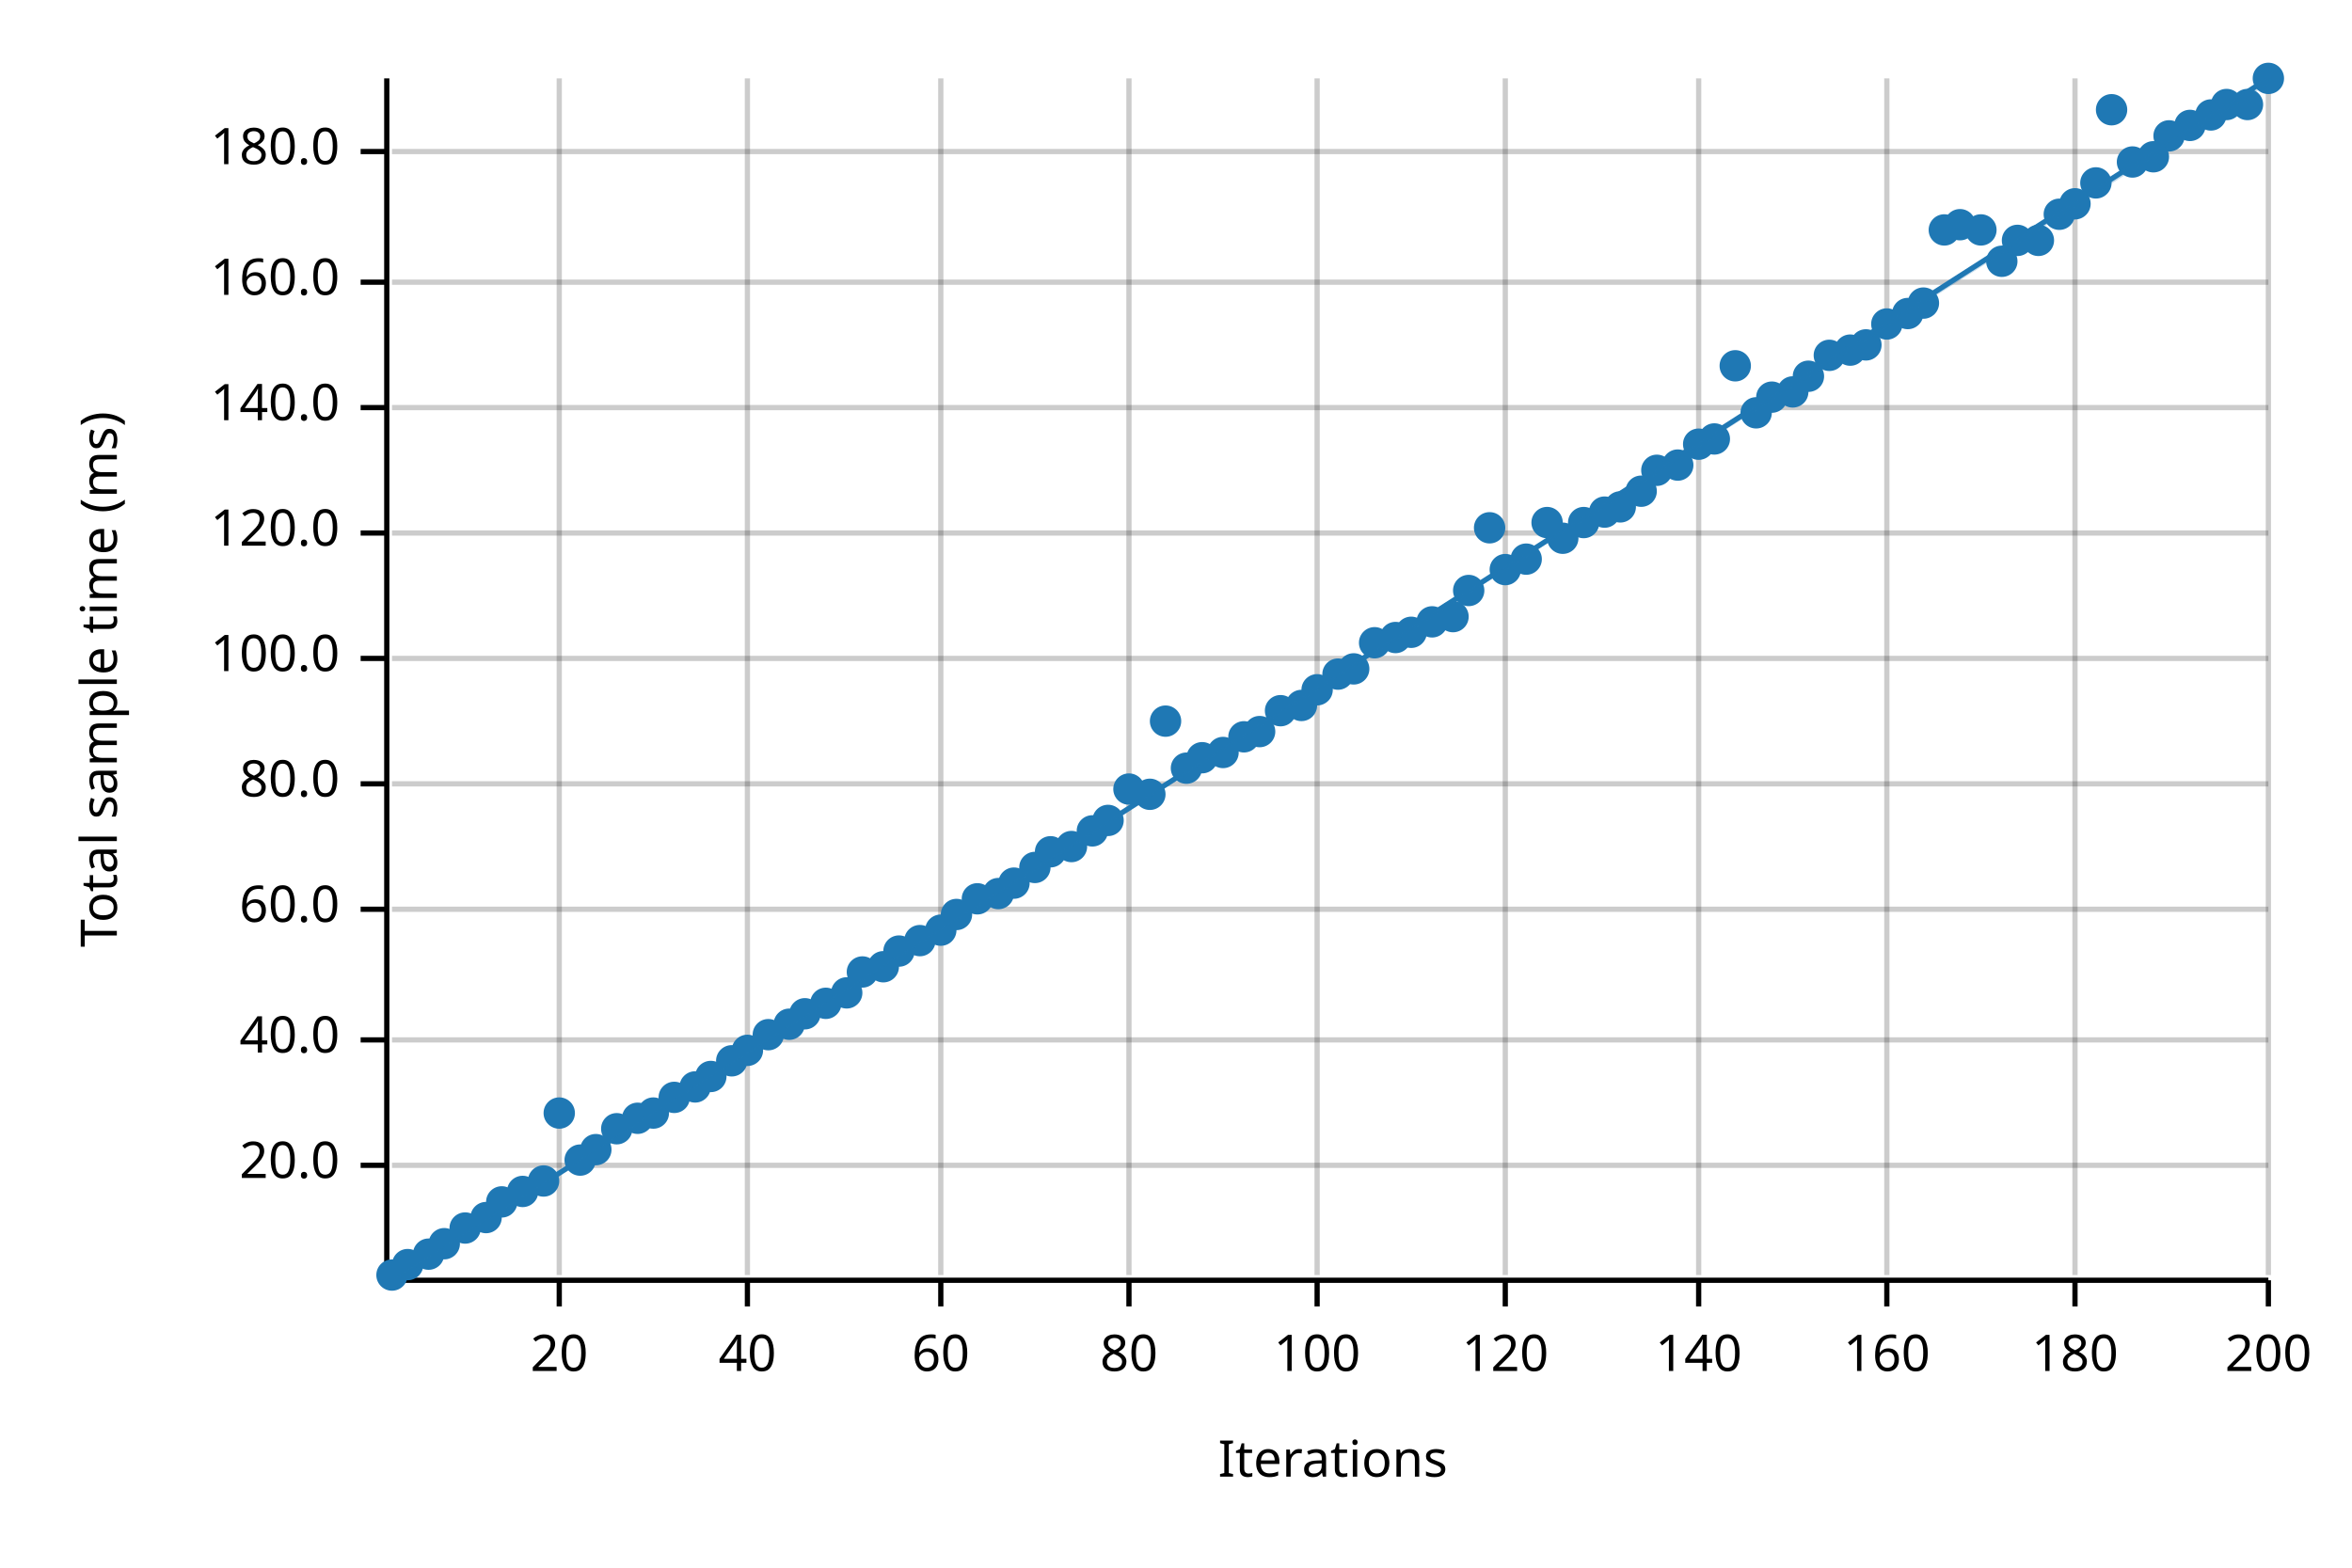
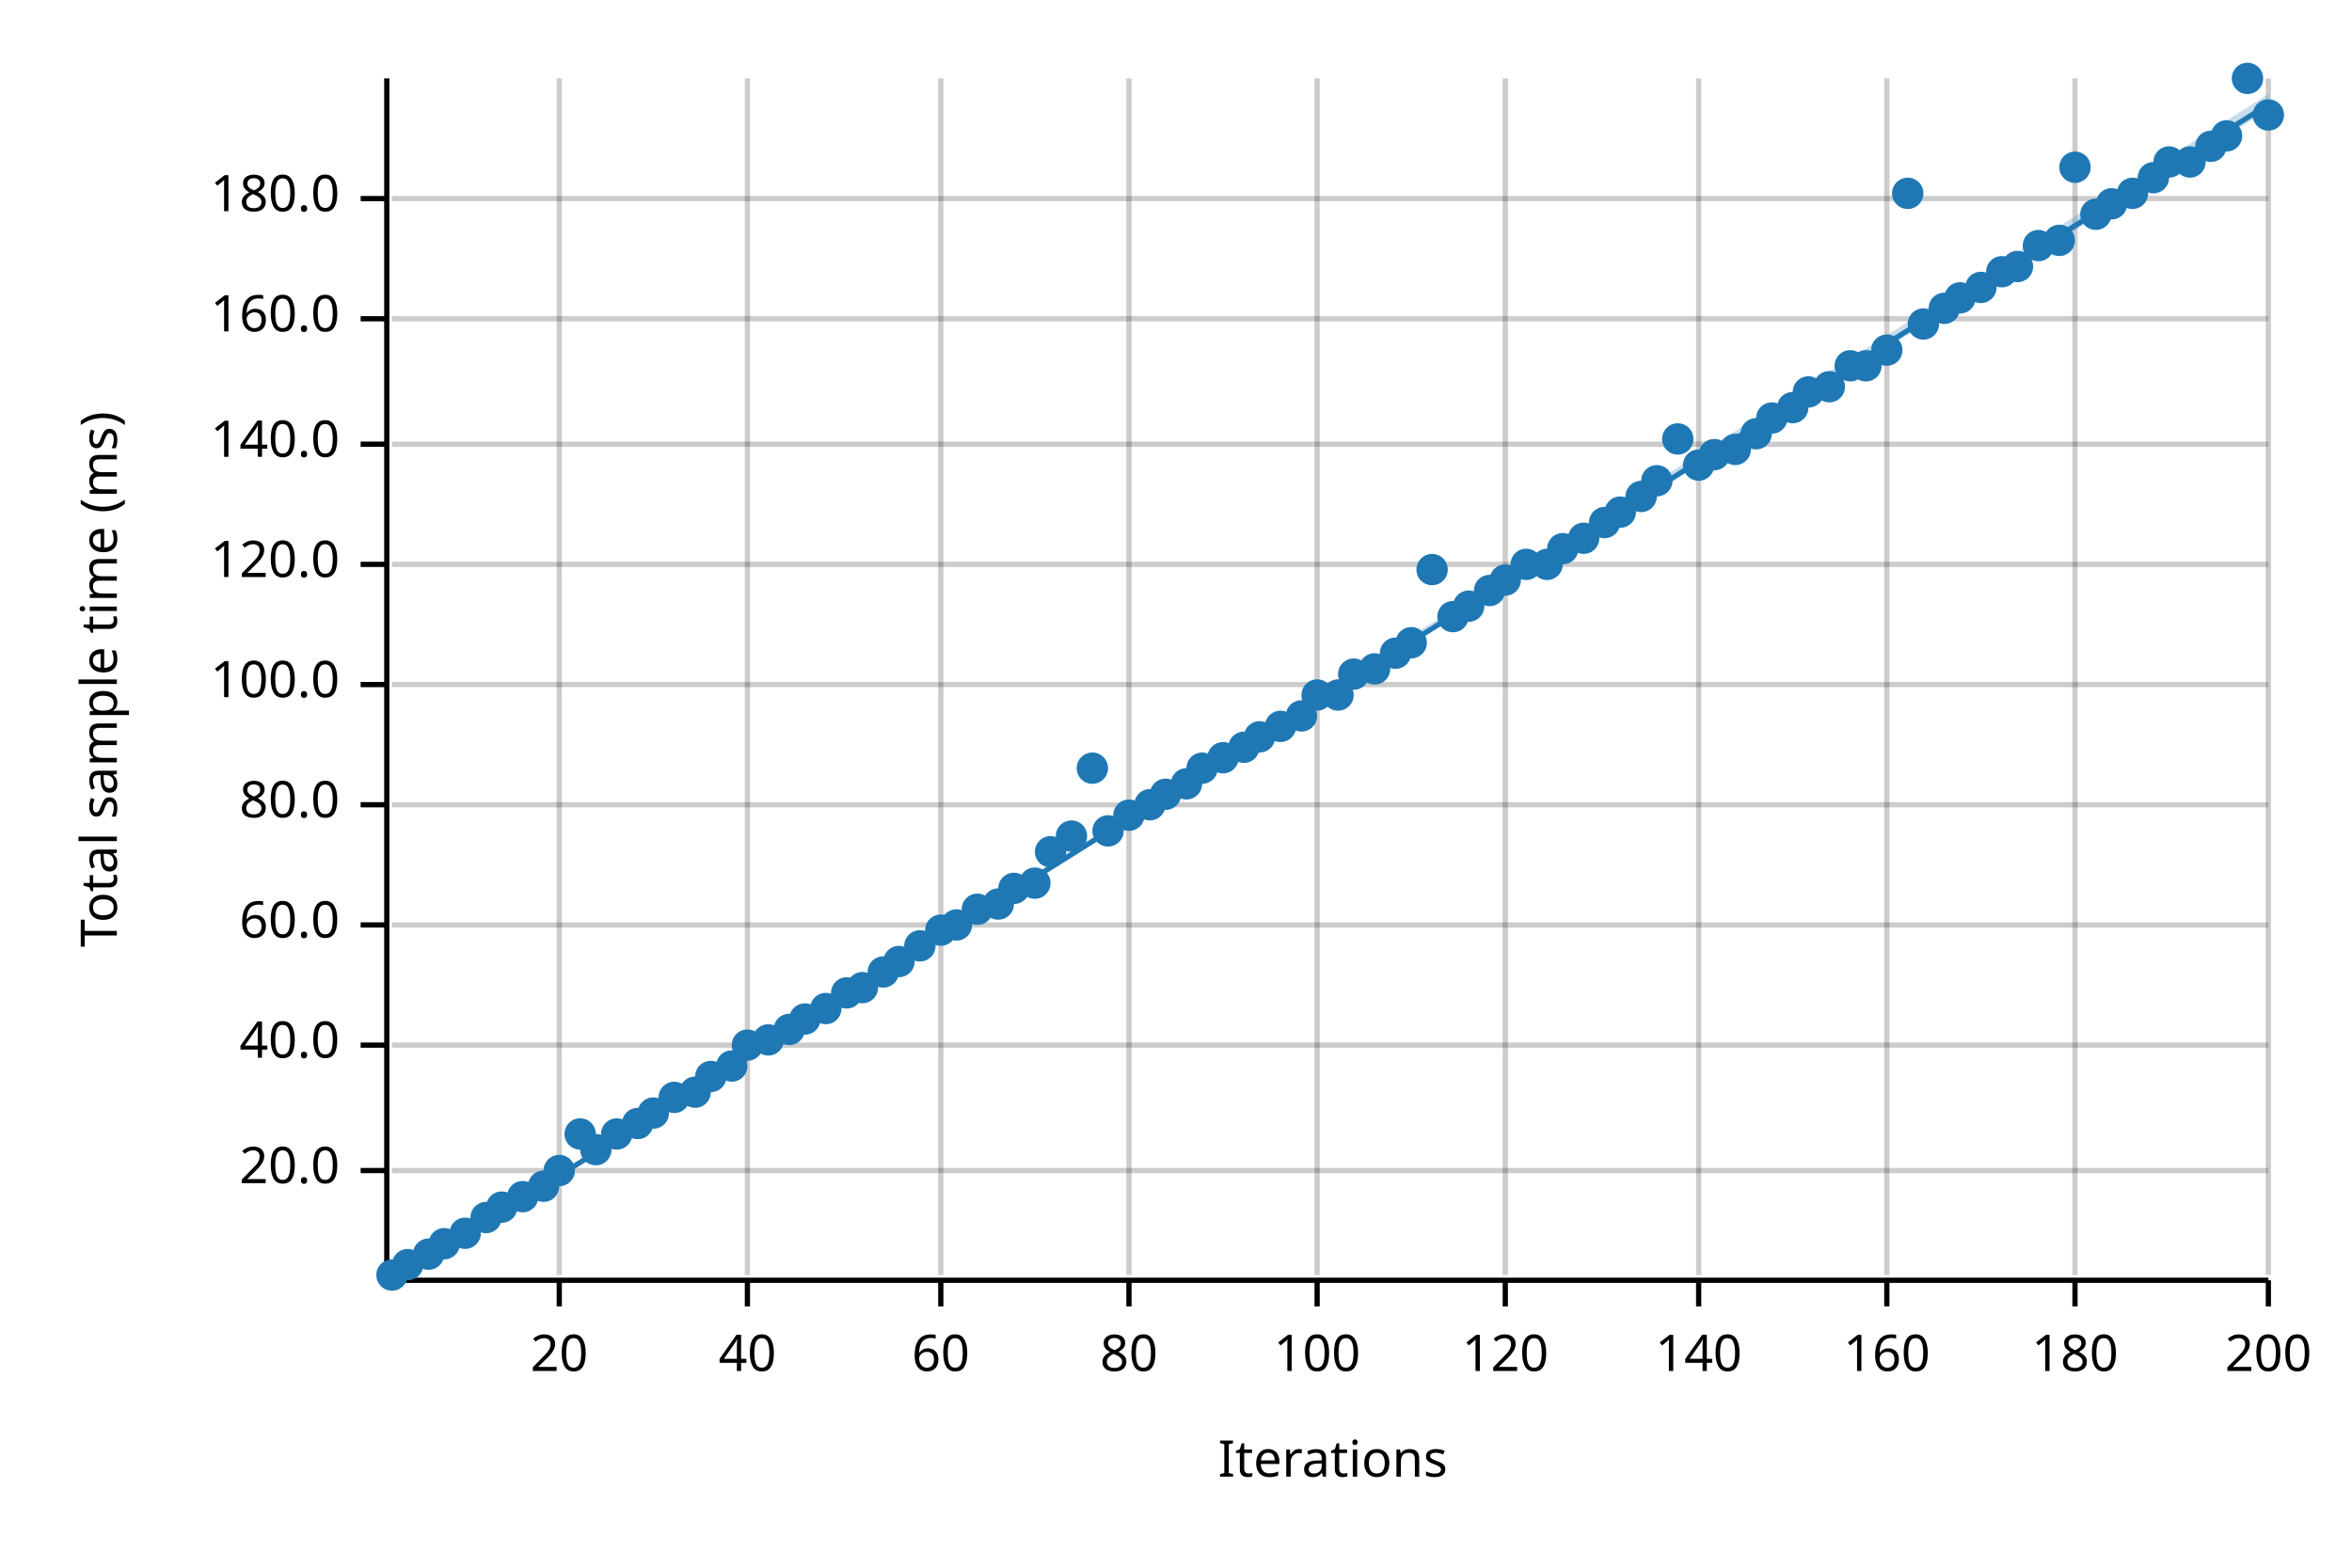
<svg xmlns="http://www.w3.org/2000/svg" width="450" height="300" viewBox="0 0 450 300">
  <text x="15" y="130" dy="0.76em" text-anchor="middle" font-family="sans-serif" font-size="9.677" opacity="1" fill="#000000" transform="rotate(270, 15, 130)">
Total sample time (ms)
</text>
  <text x="255" y="285" dy="-0.5ex" text-anchor="middle" font-family="sans-serif" font-size="9.677" opacity="1" fill="#000000">
Iterations
</text>
  <line opacity="0.2" stroke="#000000" stroke-width="1" x1="107" y1="244" x2="107" y2="15" />
  <line opacity="0.2" stroke="#000000" stroke-width="1" x1="143" y1="244" x2="143" y2="15" />
  <line opacity="0.2" stroke="#000000" stroke-width="1" x1="180" y1="244" x2="180" y2="15" />
  <line opacity="0.2" stroke="#000000" stroke-width="1" x1="216" y1="244" x2="216" y2="15" />
  <line opacity="0.2" stroke="#000000" stroke-width="1" x1="252" y1="244" x2="252" y2="15" />
  <line opacity="0.2" stroke="#000000" stroke-width="1" x1="288" y1="244" x2="288" y2="15" />
  <line opacity="0.2" stroke="#000000" stroke-width="1" x1="325" y1="244" x2="325" y2="15" />
  <line opacity="0.2" stroke="#000000" stroke-width="1" x1="361" y1="244" x2="361" y2="15" />
  <line opacity="0.2" stroke="#000000" stroke-width="1" x1="397" y1="244" x2="397" y2="15" />
  <line opacity="0.2" stroke="#000000" stroke-width="1" x1="434" y1="244" x2="434" y2="15" />
-   <line opacity="0.2" stroke="#000000" stroke-width="1" x1="75" y1="223" x2="434" y2="223" />
-   <line opacity="0.2" stroke="#000000" stroke-width="1" x1="75" y1="199" x2="434" y2="199" />
-   <line opacity="0.2" stroke="#000000" stroke-width="1" x1="75" y1="174" x2="434" y2="174" />
-   <line opacity="0.2" stroke="#000000" stroke-width="1" x1="75" y1="150" x2="434" y2="150" />
-   <line opacity="0.2" stroke="#000000" stroke-width="1" x1="75" y1="126" x2="434" y2="126" />
-   <line opacity="0.2" stroke="#000000" stroke-width="1" x1="75" y1="102" x2="434" y2="102" />
-   <line opacity="0.2" stroke="#000000" stroke-width="1" x1="75" y1="78" x2="434" y2="78" />
-   <line opacity="0.2" stroke="#000000" stroke-width="1" x1="75" y1="54" x2="434" y2="54" />
-   <line opacity="0.2" stroke="#000000" stroke-width="1" x1="75" y1="29" x2="434" y2="29" />
+   <line opacity="0.2" stroke="#000000" stroke-width="1" x1="75" y1="224" x2="434" y2="224" />
+   <line opacity="0.2" stroke="#000000" stroke-width="1" x1="75" y1="200" x2="434" y2="200" />
+   <line opacity="0.2" stroke="#000000" stroke-width="1" x1="75" y1="177" x2="434" y2="177" />
+   <line opacity="0.2" stroke="#000000" stroke-width="1" x1="75" y1="154" x2="434" y2="154" />
+   <line opacity="0.2" stroke="#000000" stroke-width="1" x1="75" y1="131" x2="434" y2="131" />
+   <line opacity="0.2" stroke="#000000" stroke-width="1" x1="75" y1="108" x2="434" y2="108" />
+   <line opacity="0.2" stroke="#000000" stroke-width="1" x1="75" y1="85" x2="434" y2="85" />
+   <line opacity="0.2" stroke="#000000" stroke-width="1" x1="75" y1="61" x2="434" y2="61" />
+   <line opacity="0.2" stroke="#000000" stroke-width="1" x1="75" y1="38" x2="434" y2="38" />
  <polyline fill="none" opacity="1" stroke="#000000" stroke-width="1" points="74,15 74,244 " />
-   <text x="65" y="223" dy="0.5ex" text-anchor="end" font-family="sans-serif" font-size="9.677" opacity="1" fill="#000000">
+   <text x="65" y="224" dy="0.5ex" text-anchor="end" font-family="sans-serif" font-size="9.677" opacity="1" fill="#000000">
20.0
</text>
-   <polyline fill="none" opacity="1" stroke="#000000" stroke-width="1" points="69,223 74,223 " />
-   <text x="65" y="199" dy="0.5ex" text-anchor="end" font-family="sans-serif" font-size="9.677" opacity="1" fill="#000000">
+   <polyline fill="none" opacity="1" stroke="#000000" stroke-width="1" points="69,224 74,224 " />
+   <text x="65" y="200" dy="0.5ex" text-anchor="end" font-family="sans-serif" font-size="9.677" opacity="1" fill="#000000">
40.0
</text>
-   <polyline fill="none" opacity="1" stroke="#000000" stroke-width="1" points="69,199 74,199 " />
-   <text x="65" y="174" dy="0.5ex" text-anchor="end" font-family="sans-serif" font-size="9.677" opacity="1" fill="#000000">
+   <polyline fill="none" opacity="1" stroke="#000000" stroke-width="1" points="69,200 74,200 " />
+   <text x="65" y="177" dy="0.5ex" text-anchor="end" font-family="sans-serif" font-size="9.677" opacity="1" fill="#000000">
60.0
</text>
-   <polyline fill="none" opacity="1" stroke="#000000" stroke-width="1" points="69,174 74,174 " />
-   <text x="65" y="150" dy="0.5ex" text-anchor="end" font-family="sans-serif" font-size="9.677" opacity="1" fill="#000000">
+   <polyline fill="none" opacity="1" stroke="#000000" stroke-width="1" points="69,177 74,177 " />
+   <text x="65" y="154" dy="0.5ex" text-anchor="end" font-family="sans-serif" font-size="9.677" opacity="1" fill="#000000">
80.0
</text>
-   <polyline fill="none" opacity="1" stroke="#000000" stroke-width="1" points="69,150 74,150 " />
-   <text x="65" y="126" dy="0.5ex" text-anchor="end" font-family="sans-serif" font-size="9.677" opacity="1" fill="#000000">
+   <polyline fill="none" opacity="1" stroke="#000000" stroke-width="1" points="69,154 74,154 " />
+   <text x="65" y="131" dy="0.5ex" text-anchor="end" font-family="sans-serif" font-size="9.677" opacity="1" fill="#000000">
100.0
</text>
-   <polyline fill="none" opacity="1" stroke="#000000" stroke-width="1" points="69,126 74,126 " />
-   <text x="65" y="102" dy="0.5ex" text-anchor="end" font-family="sans-serif" font-size="9.677" opacity="1" fill="#000000">
+   <polyline fill="none" opacity="1" stroke="#000000" stroke-width="1" points="69,131 74,131 " />
+   <text x="65" y="108" dy="0.5ex" text-anchor="end" font-family="sans-serif" font-size="9.677" opacity="1" fill="#000000">
120.0
</text>
-   <polyline fill="none" opacity="1" stroke="#000000" stroke-width="1" points="69,102 74,102 " />
-   <text x="65" y="78" dy="0.5ex" text-anchor="end" font-family="sans-serif" font-size="9.677" opacity="1" fill="#000000">
+   <polyline fill="none" opacity="1" stroke="#000000" stroke-width="1" points="69,108 74,108 " />
+   <text x="65" y="85" dy="0.5ex" text-anchor="end" font-family="sans-serif" font-size="9.677" opacity="1" fill="#000000">
140.0
</text>
-   <polyline fill="none" opacity="1" stroke="#000000" stroke-width="1" points="69,78 74,78 " />
-   <text x="65" y="54" dy="0.5ex" text-anchor="end" font-family="sans-serif" font-size="9.677" opacity="1" fill="#000000">
+   <polyline fill="none" opacity="1" stroke="#000000" stroke-width="1" points="69,85 74,85 " />
+   <text x="65" y="61" dy="0.5ex" text-anchor="end" font-family="sans-serif" font-size="9.677" opacity="1" fill="#000000">
160.0
</text>
-   <polyline fill="none" opacity="1" stroke="#000000" stroke-width="1" points="69,54 74,54 " />
-   <text x="65" y="29" dy="0.5ex" text-anchor="end" font-family="sans-serif" font-size="9.677" opacity="1" fill="#000000">
+   <polyline fill="none" opacity="1" stroke="#000000" stroke-width="1" points="69,61 74,61 " />
+   <text x="65" y="38" dy="0.5ex" text-anchor="end" font-family="sans-serif" font-size="9.677" opacity="1" fill="#000000">
180.0
</text>
-   <polyline fill="none" opacity="1" stroke="#000000" stroke-width="1" points="69,29 74,29 " />
+   <polyline fill="none" opacity="1" stroke="#000000" stroke-width="1" points="69,38 74,38 " />
  <polyline fill="none" opacity="1" stroke="#000000" stroke-width="1" points="75,245 434,245 " />
  <text x="107" y="255" dy="0.76em" text-anchor="middle" font-family="sans-serif" font-size="9.677" opacity="1" fill="#000000">
20
</text>
  <polyline fill="none" opacity="1" stroke="#000000" stroke-width="1" points="107,245 107,250 " />
  <text x="143" y="255" dy="0.76em" text-anchor="middle" font-family="sans-serif" font-size="9.677" opacity="1" fill="#000000">
40
</text>
  <polyline fill="none" opacity="1" stroke="#000000" stroke-width="1" points="143,245 143,250 " />
  <text x="180" y="255" dy="0.76em" text-anchor="middle" font-family="sans-serif" font-size="9.677" opacity="1" fill="#000000">
60
</text>
  <polyline fill="none" opacity="1" stroke="#000000" stroke-width="1" points="180,245 180,250 " />
  <text x="216" y="255" dy="0.76em" text-anchor="middle" font-family="sans-serif" font-size="9.677" opacity="1" fill="#000000">
80
</text>
  <polyline fill="none" opacity="1" stroke="#000000" stroke-width="1" points="216,245 216,250 " />
  <text x="252" y="255" dy="0.76em" text-anchor="middle" font-family="sans-serif" font-size="9.677" opacity="1" fill="#000000">
100
</text>
  <polyline fill="none" opacity="1" stroke="#000000" stroke-width="1" points="252,245 252,250 " />
  <text x="288" y="255" dy="0.76em" text-anchor="middle" font-family="sans-serif" font-size="9.677" opacity="1" fill="#000000">
120
</text>
  <polyline fill="none" opacity="1" stroke="#000000" stroke-width="1" points="288,245 288,250 " />
  <text x="325" y="255" dy="0.76em" text-anchor="middle" font-family="sans-serif" font-size="9.677" opacity="1" fill="#000000">
140
</text>
  <polyline fill="none" opacity="1" stroke="#000000" stroke-width="1" points="325,245 325,250 " />
  <text x="361" y="255" dy="0.76em" text-anchor="middle" font-family="sans-serif" font-size="9.677" opacity="1" fill="#000000">
160
</text>
  <polyline fill="none" opacity="1" stroke="#000000" stroke-width="1" points="361,245 361,250 " />
  <text x="397" y="255" dy="0.76em" text-anchor="middle" font-family="sans-serif" font-size="9.677" opacity="1" fill="#000000">
180
</text>
  <polyline fill="none" opacity="1" stroke="#000000" stroke-width="1" points="397,245 397,250 " />
  <text x="434" y="255" dy="0.76em" text-anchor="middle" font-family="sans-serif" font-size="9.677" opacity="1" fill="#000000">
200
</text>
  <polyline fill="none" opacity="1" stroke="#000000" stroke-width="1" points="434,245 434,250 " />
  <circle cx="75" cy="244" r="3" opacity="1" fill="#1F78B4" stroke="none" stroke-width="1" />
  <circle cx="78" cy="242" r="3" opacity="1" fill="#1F78B4" stroke="none" stroke-width="1" />
  <circle cx="82" cy="240" r="3" opacity="1" fill="#1F78B4" stroke="none" stroke-width="1" />
  <circle cx="85" cy="238" r="3" opacity="1" fill="#1F78B4" stroke="none" stroke-width="1" />
-   <circle cx="89" cy="235" r="3" opacity="1" fill="#1F78B4" stroke="none" stroke-width="1" />
+   <circle cx="89" cy="236" r="3" opacity="1" fill="#1F78B4" stroke="none" stroke-width="1" />
  <circle cx="93" cy="233" r="3" opacity="1" fill="#1F78B4" stroke="none" stroke-width="1" />
-   <circle cx="96" cy="230" r="3" opacity="1" fill="#1F78B4" stroke="none" stroke-width="1" />
-   <circle cx="100" cy="228" r="3" opacity="1" fill="#1F78B4" stroke="none" stroke-width="1" />
-   <circle cx="104" cy="226" r="3" opacity="1" fill="#1F78B4" stroke="none" stroke-width="1" />
-   <circle cx="107" cy="213" r="3" opacity="1" fill="#1F78B4" stroke="none" stroke-width="1" />
-   <circle cx="111" cy="222" r="3" opacity="1" fill="#1F78B4" stroke="none" stroke-width="1" />
+   <circle cx="96" cy="231" r="3" opacity="1" fill="#1F78B4" stroke="none" stroke-width="1" />
+   <circle cx="100" cy="229" r="3" opacity="1" fill="#1F78B4" stroke="none" stroke-width="1" />
+   <circle cx="104" cy="227" r="3" opacity="1" fill="#1F78B4" stroke="none" stroke-width="1" />
+   <circle cx="107" cy="224" r="3" opacity="1" fill="#1F78B4" stroke="none" stroke-width="1" />
+   <circle cx="111" cy="217" r="3" opacity="1" fill="#1F78B4" stroke="none" stroke-width="1" />
  <circle cx="114" cy="220" r="3" opacity="1" fill="#1F78B4" stroke="none" stroke-width="1" />
-   <circle cx="118" cy="216" r="3" opacity="1" fill="#1F78B4" stroke="none" stroke-width="1" />
-   <circle cx="122" cy="214" r="3" opacity="1" fill="#1F78B4" stroke="none" stroke-width="1" />
+   <circle cx="118" cy="217" r="3" opacity="1" fill="#1F78B4" stroke="none" stroke-width="1" />
+   <circle cx="122" cy="215" r="3" opacity="1" fill="#1F78B4" stroke="none" stroke-width="1" />
  <circle cx="125" cy="213" r="3" opacity="1" fill="#1F78B4" stroke="none" stroke-width="1" />
  <circle cx="129" cy="210" r="3" opacity="1" fill="#1F78B4" stroke="none" stroke-width="1" />
-   <circle cx="133" cy="208" r="3" opacity="1" fill="#1F78B4" stroke="none" stroke-width="1" />
+   <circle cx="133" cy="209" r="3" opacity="1" fill="#1F78B4" stroke="none" stroke-width="1" />
  <circle cx="136" cy="206" r="3" opacity="1" fill="#1F78B4" stroke="none" stroke-width="1" />
-   <circle cx="140" cy="203" r="3" opacity="1" fill="#1F78B4" stroke="none" stroke-width="1" />
-   <circle cx="143" cy="201" r="3" opacity="1" fill="#1F78B4" stroke="none" stroke-width="1" />
-   <circle cx="147" cy="198" r="3" opacity="1" fill="#1F78B4" stroke="none" stroke-width="1" />
-   <circle cx="151" cy="196" r="3" opacity="1" fill="#1F78B4" stroke="none" stroke-width="1" />
-   <circle cx="154" cy="194" r="3" opacity="1" fill="#1F78B4" stroke="none" stroke-width="1" />
-   <circle cx="158" cy="192" r="3" opacity="1" fill="#1F78B4" stroke="none" stroke-width="1" />
+   <circle cx="140" cy="204" r="3" opacity="1" fill="#1F78B4" stroke="none" stroke-width="1" />
+   <circle cx="143" cy="200" r="3" opacity="1" fill="#1F78B4" stroke="none" stroke-width="1" />
+   <circle cx="147" cy="199" r="3" opacity="1" fill="#1F78B4" stroke="none" stroke-width="1" />
+   <circle cx="151" cy="197" r="3" opacity="1" fill="#1F78B4" stroke="none" stroke-width="1" />
+   <circle cx="154" cy="195" r="3" opacity="1" fill="#1F78B4" stroke="none" stroke-width="1" />
+   <circle cx="158" cy="193" r="3" opacity="1" fill="#1F78B4" stroke="none" stroke-width="1" />
  <circle cx="162" cy="190" r="3" opacity="1" fill="#1F78B4" stroke="none" stroke-width="1" />
-   <circle cx="165" cy="186" r="3" opacity="1" fill="#1F78B4" stroke="none" stroke-width="1" />
-   <circle cx="169" cy="185" r="3" opacity="1" fill="#1F78B4" stroke="none" stroke-width="1" />
-   <circle cx="172" cy="182" r="3" opacity="1" fill="#1F78B4" stroke="none" stroke-width="1" />
-   <circle cx="176" cy="180" r="3" opacity="1" fill="#1F78B4" stroke="none" stroke-width="1" />
+   <circle cx="165" cy="189" r="3" opacity="1" fill="#1F78B4" stroke="none" stroke-width="1" />
+   <circle cx="169" cy="186" r="3" opacity="1" fill="#1F78B4" stroke="none" stroke-width="1" />
+   <circle cx="172" cy="184" r="3" opacity="1" fill="#1F78B4" stroke="none" stroke-width="1" />
+   <circle cx="176" cy="181" r="3" opacity="1" fill="#1F78B4" stroke="none" stroke-width="1" />
  <circle cx="180" cy="178" r="3" opacity="1" fill="#1F78B4" stroke="none" stroke-width="1" />
-   <circle cx="183" cy="175" r="3" opacity="1" fill="#1F78B4" stroke="none" stroke-width="1" />
-   <circle cx="187" cy="172" r="3" opacity="1" fill="#1F78B4" stroke="none" stroke-width="1" />
-   <circle cx="191" cy="171" r="3" opacity="1" fill="#1F78B4" stroke="none" stroke-width="1" />
-   <circle cx="194" cy="169" r="3" opacity="1" fill="#1F78B4" stroke="none" stroke-width="1" />
-   <circle cx="198" cy="166" r="3" opacity="1" fill="#1F78B4" stroke="none" stroke-width="1" />
+   <circle cx="183" cy="177" r="3" opacity="1" fill="#1F78B4" stroke="none" stroke-width="1" />
+   <circle cx="187" cy="174" r="3" opacity="1" fill="#1F78B4" stroke="none" stroke-width="1" />
+   <circle cx="191" cy="173" r="3" opacity="1" fill="#1F78B4" stroke="none" stroke-width="1" />
+   <circle cx="194" cy="170" r="3" opacity="1" fill="#1F78B4" stroke="none" stroke-width="1" />
+   <circle cx="198" cy="169" r="3" opacity="1" fill="#1F78B4" stroke="none" stroke-width="1" />
  <circle cx="201" cy="163" r="3" opacity="1" fill="#1F78B4" stroke="none" stroke-width="1" />
-   <circle cx="205" cy="162" r="3" opacity="1" fill="#1F78B4" stroke="none" stroke-width="1" />
-   <circle cx="209" cy="159" r="3" opacity="1" fill="#1F78B4" stroke="none" stroke-width="1" />
-   <circle cx="212" cy="157" r="3" opacity="1" fill="#1F78B4" stroke="none" stroke-width="1" />
-   <circle cx="216" cy="151" r="3" opacity="1" fill="#1F78B4" stroke="none" stroke-width="1" />
-   <circle cx="220" cy="152" r="3" opacity="1" fill="#1F78B4" stroke="none" stroke-width="1" />
-   <circle cx="223" cy="138" r="3" opacity="1" fill="#1F78B4" stroke="none" stroke-width="1" />
-   <circle cx="227" cy="147" r="3" opacity="1" fill="#1F78B4" stroke="none" stroke-width="1" />
-   <circle cx="230" cy="145" r="3" opacity="1" fill="#1F78B4" stroke="none" stroke-width="1" />
-   <circle cx="234" cy="144" r="3" opacity="1" fill="#1F78B4" stroke="none" stroke-width="1" />
-   <circle cx="238" cy="141" r="3" opacity="1" fill="#1F78B4" stroke="none" stroke-width="1" />
-   <circle cx="241" cy="140" r="3" opacity="1" fill="#1F78B4" stroke="none" stroke-width="1" />
-   <circle cx="245" cy="136" r="3" opacity="1" fill="#1F78B4" stroke="none" stroke-width="1" />
-   <circle cx="249" cy="135" r="3" opacity="1" fill="#1F78B4" stroke="none" stroke-width="1" />
-   <circle cx="252" cy="132" r="3" opacity="1" fill="#1F78B4" stroke="none" stroke-width="1" />
-   <circle cx="256" cy="129" r="3" opacity="1" fill="#1F78B4" stroke="none" stroke-width="1" />
-   <circle cx="259" cy="128" r="3" opacity="1" fill="#1F78B4" stroke="none" stroke-width="1" />
-   <circle cx="263" cy="123" r="3" opacity="1" fill="#1F78B4" stroke="none" stroke-width="1" />
-   <circle cx="267" cy="122" r="3" opacity="1" fill="#1F78B4" stroke="none" stroke-width="1" />
-   <circle cx="270" cy="121" r="3" opacity="1" fill="#1F78B4" stroke="none" stroke-width="1" />
-   <circle cx="274" cy="119" r="3" opacity="1" fill="#1F78B4" stroke="none" stroke-width="1" />
+   <circle cx="205" cy="160" r="3" opacity="1" fill="#1F78B4" stroke="none" stroke-width="1" />
+   <circle cx="209" cy="147" r="3" opacity="1" fill="#1F78B4" stroke="none" stroke-width="1" />
+   <circle cx="212" cy="159" r="3" opacity="1" fill="#1F78B4" stroke="none" stroke-width="1" />
+   <circle cx="216" cy="156" r="3" opacity="1" fill="#1F78B4" stroke="none" stroke-width="1" />
+   <circle cx="220" cy="154" r="3" opacity="1" fill="#1F78B4" stroke="none" stroke-width="1" />
+   <circle cx="223" cy="152" r="3" opacity="1" fill="#1F78B4" stroke="none" stroke-width="1" />
+   <circle cx="227" cy="150" r="3" opacity="1" fill="#1F78B4" stroke="none" stroke-width="1" />
+   <circle cx="230" cy="147" r="3" opacity="1" fill="#1F78B4" stroke="none" stroke-width="1" />
+   <circle cx="234" cy="145" r="3" opacity="1" fill="#1F78B4" stroke="none" stroke-width="1" />
+   <circle cx="238" cy="143" r="3" opacity="1" fill="#1F78B4" stroke="none" stroke-width="1" />
+   <circle cx="241" cy="141" r="3" opacity="1" fill="#1F78B4" stroke="none" stroke-width="1" />
+   <circle cx="245" cy="139" r="3" opacity="1" fill="#1F78B4" stroke="none" stroke-width="1" />
+   <circle cx="249" cy="137" r="3" opacity="1" fill="#1F78B4" stroke="none" stroke-width="1" />
+   <circle cx="252" cy="133" r="3" opacity="1" fill="#1F78B4" stroke="none" stroke-width="1" />
+   <circle cx="256" cy="133" r="3" opacity="1" fill="#1F78B4" stroke="none" stroke-width="1" />
+   <circle cx="259" cy="129" r="3" opacity="1" fill="#1F78B4" stroke="none" stroke-width="1" />
+   <circle cx="263" cy="128" r="3" opacity="1" fill="#1F78B4" stroke="none" stroke-width="1" />
+   <circle cx="267" cy="125" r="3" opacity="1" fill="#1F78B4" stroke="none" stroke-width="1" />
+   <circle cx="270" cy="123" r="3" opacity="1" fill="#1F78B4" stroke="none" stroke-width="1" />
+   <circle cx="274" cy="109" r="3" opacity="1" fill="#1F78B4" stroke="none" stroke-width="1" />
  <circle cx="278" cy="118" r="3" opacity="1" fill="#1F78B4" stroke="none" stroke-width="1" />
-   <circle cx="281" cy="113" r="3" opacity="1" fill="#1F78B4" stroke="none" stroke-width="1" />
-   <circle cx="285" cy="101" r="3" opacity="1" fill="#1F78B4" stroke="none" stroke-width="1" />
-   <circle cx="288" cy="109" r="3" opacity="1" fill="#1F78B4" stroke="none" stroke-width="1" />
-   <circle cx="292" cy="107" r="3" opacity="1" fill="#1F78B4" stroke="none" stroke-width="1" />
-   <circle cx="296" cy="100" r="3" opacity="1" fill="#1F78B4" stroke="none" stroke-width="1" />
-   <circle cx="299" cy="103" r="3" opacity="1" fill="#1F78B4" stroke="none" stroke-width="1" />
-   <circle cx="303" cy="100" r="3" opacity="1" fill="#1F78B4" stroke="none" stroke-width="1" />
-   <circle cx="307" cy="98" r="3" opacity="1" fill="#1F78B4" stroke="none" stroke-width="1" />
-   <circle cx="310" cy="97" r="3" opacity="1" fill="#1F78B4" stroke="none" stroke-width="1" />
-   <circle cx="314" cy="94" r="3" opacity="1" fill="#1F78B4" stroke="none" stroke-width="1" />
-   <circle cx="317" cy="90" r="3" opacity="1" fill="#1F78B4" stroke="none" stroke-width="1" />
-   <circle cx="321" cy="89" r="3" opacity="1" fill="#1F78B4" stroke="none" stroke-width="1" />
-   <circle cx="325" cy="85" r="3" opacity="1" fill="#1F78B4" stroke="none" stroke-width="1" />
-   <circle cx="328" cy="84" r="3" opacity="1" fill="#1F78B4" stroke="none" stroke-width="1" />
-   <circle cx="332" cy="70" r="3" opacity="1" fill="#1F78B4" stroke="none" stroke-width="1" />
-   <circle cx="336" cy="79" r="3" opacity="1" fill="#1F78B4" stroke="none" stroke-width="1" />
-   <circle cx="339" cy="76" r="3" opacity="1" fill="#1F78B4" stroke="none" stroke-width="1" />
-   <circle cx="343" cy="75" r="3" opacity="1" fill="#1F78B4" stroke="none" stroke-width="1" />
-   <circle cx="346" cy="72" r="3" opacity="1" fill="#1F78B4" stroke="none" stroke-width="1" />
-   <circle cx="350" cy="68" r="3" opacity="1" fill="#1F78B4" stroke="none" stroke-width="1" />
-   <circle cx="354" cy="67" r="3" opacity="1" fill="#1F78B4" stroke="none" stroke-width="1" />
-   <circle cx="357" cy="66" r="3" opacity="1" fill="#1F78B4" stroke="none" stroke-width="1" />
-   <circle cx="361" cy="62" r="3" opacity="1" fill="#1F78B4" stroke="none" stroke-width="1" />
-   <circle cx="365" cy="60" r="3" opacity="1" fill="#1F78B4" stroke="none" stroke-width="1" />
-   <circle cx="368" cy="58" r="3" opacity="1" fill="#1F78B4" stroke="none" stroke-width="1" />
-   <circle cx="372" cy="44" r="3" opacity="1" fill="#1F78B4" stroke="none" stroke-width="1" />
-   <circle cx="375" cy="43" r="3" opacity="1" fill="#1F78B4" stroke="none" stroke-width="1" />
-   <circle cx="379" cy="44" r="3" opacity="1" fill="#1F78B4" stroke="none" stroke-width="1" />
-   <circle cx="383" cy="50" r="3" opacity="1" fill="#1F78B4" stroke="none" stroke-width="1" />
-   <circle cx="386" cy="46" r="3" opacity="1" fill="#1F78B4" stroke="none" stroke-width="1" />
-   <circle cx="390" cy="46" r="3" opacity="1" fill="#1F78B4" stroke="none" stroke-width="1" />
-   <circle cx="394" cy="41" r="3" opacity="1" fill="#1F78B4" stroke="none" stroke-width="1" />
-   <circle cx="397" cy="39" r="3" opacity="1" fill="#1F78B4" stroke="none" stroke-width="1" />
-   <circle cx="401" cy="35" r="3" opacity="1" fill="#1F78B4" stroke="none" stroke-width="1" />
-   <circle cx="404" cy="21" r="3" opacity="1" fill="#1F78B4" stroke="none" stroke-width="1" />
-   <circle cx="408" cy="31" r="3" opacity="1" fill="#1F78B4" stroke="none" stroke-width="1" />
-   <circle cx="412" cy="30" r="3" opacity="1" fill="#1F78B4" stroke="none" stroke-width="1" />
-   <circle cx="415" cy="26" r="3" opacity="1" fill="#1F78B4" stroke="none" stroke-width="1" />
-   <circle cx="419" cy="24" r="3" opacity="1" fill="#1F78B4" stroke="none" stroke-width="1" />
-   <circle cx="423" cy="22" r="3" opacity="1" fill="#1F78B4" stroke="none" stroke-width="1" />
-   <circle cx="426" cy="20" r="3" opacity="1" fill="#1F78B4" stroke="none" stroke-width="1" />
-   <circle cx="430" cy="20" r="3" opacity="1" fill="#1F78B4" stroke="none" stroke-width="1" />
-   <circle cx="434" cy="15" r="3" opacity="1" fill="#1F78B4" stroke="none" stroke-width="1" />
-   <polyline fill="none" opacity="1" stroke="#1F78B4" stroke-width="1" points="75,245 434,15 " />
-   <polygon opacity="0.25" fill="#1F78B4" points="75,245 434,16 434,15 " />
+   <circle cx="281" cy="116" r="3" opacity="1" fill="#1F78B4" stroke="none" stroke-width="1" />
+   <circle cx="285" cy="113" r="3" opacity="1" fill="#1F78B4" stroke="none" stroke-width="1" />
+   <circle cx="288" cy="111" r="3" opacity="1" fill="#1F78B4" stroke="none" stroke-width="1" />
+   <circle cx="292" cy="108" r="3" opacity="1" fill="#1F78B4" stroke="none" stroke-width="1" />
+   <circle cx="296" cy="108" r="3" opacity="1" fill="#1F78B4" stroke="none" stroke-width="1" />
+   <circle cx="299" cy="105" r="3" opacity="1" fill="#1F78B4" stroke="none" stroke-width="1" />
+   <circle cx="303" cy="103" r="3" opacity="1" fill="#1F78B4" stroke="none" stroke-width="1" />
+   <circle cx="307" cy="100" r="3" opacity="1" fill="#1F78B4" stroke="none" stroke-width="1" />
+   <circle cx="310" cy="98" r="3" opacity="1" fill="#1F78B4" stroke="none" stroke-width="1" />
+   <circle cx="314" cy="95" r="3" opacity="1" fill="#1F78B4" stroke="none" stroke-width="1" />
+   <circle cx="317" cy="92" r="3" opacity="1" fill="#1F78B4" stroke="none" stroke-width="1" />
+   <circle cx="321" cy="84" r="3" opacity="1" fill="#1F78B4" stroke="none" stroke-width="1" />
+   <circle cx="325" cy="89" r="3" opacity="1" fill="#1F78B4" stroke="none" stroke-width="1" />
+   <circle cx="328" cy="87" r="3" opacity="1" fill="#1F78B4" stroke="none" stroke-width="1" />
+   <circle cx="332" cy="86" r="3" opacity="1" fill="#1F78B4" stroke="none" stroke-width="1" />
+   <circle cx="336" cy="83" r="3" opacity="1" fill="#1F78B4" stroke="none" stroke-width="1" />
+   <circle cx="339" cy="80" r="3" opacity="1" fill="#1F78B4" stroke="none" stroke-width="1" />
+   <circle cx="343" cy="78" r="3" opacity="1" fill="#1F78B4" stroke="none" stroke-width="1" />
+   <circle cx="346" cy="75" r="3" opacity="1" fill="#1F78B4" stroke="none" stroke-width="1" />
+   <circle cx="350" cy="74" r="3" opacity="1" fill="#1F78B4" stroke="none" stroke-width="1" />
+   <circle cx="354" cy="70" r="3" opacity="1" fill="#1F78B4" stroke="none" stroke-width="1" />
+   <circle cx="357" cy="70" r="3" opacity="1" fill="#1F78B4" stroke="none" stroke-width="1" />
+   <circle cx="361" cy="67" r="3" opacity="1" fill="#1F78B4" stroke="none" stroke-width="1" />
+   <circle cx="365" cy="37" r="3" opacity="1" fill="#1F78B4" stroke="none" stroke-width="1" />
+   <circle cx="368" cy="62" r="3" opacity="1" fill="#1F78B4" stroke="none" stroke-width="1" />
+   <circle cx="372" cy="59" r="3" opacity="1" fill="#1F78B4" stroke="none" stroke-width="1" />
+   <circle cx="375" cy="57" r="3" opacity="1" fill="#1F78B4" stroke="none" stroke-width="1" />
+   <circle cx="379" cy="55" r="3" opacity="1" fill="#1F78B4" stroke="none" stroke-width="1" />
+   <circle cx="383" cy="52" r="3" opacity="1" fill="#1F78B4" stroke="none" stroke-width="1" />
+   <circle cx="386" cy="51" r="3" opacity="1" fill="#1F78B4" stroke="none" stroke-width="1" />
+   <circle cx="390" cy="47" r="3" opacity="1" fill="#1F78B4" stroke="none" stroke-width="1" />
+   <circle cx="394" cy="46" r="3" opacity="1" fill="#1F78B4" stroke="none" stroke-width="1" />
+   <circle cx="397" cy="32" r="3" opacity="1" fill="#1F78B4" stroke="none" stroke-width="1" />
+   <circle cx="401" cy="41" r="3" opacity="1" fill="#1F78B4" stroke="none" stroke-width="1" />
+   <circle cx="404" cy="39" r="3" opacity="1" fill="#1F78B4" stroke="none" stroke-width="1" />
+   <circle cx="408" cy="37" r="3" opacity="1" fill="#1F78B4" stroke="none" stroke-width="1" />
+   <circle cx="412" cy="34" r="3" opacity="1" fill="#1F78B4" stroke="none" stroke-width="1" />
+   <circle cx="415" cy="31" r="3" opacity="1" fill="#1F78B4" stroke="none" stroke-width="1" />
+   <circle cx="419" cy="31" r="3" opacity="1" fill="#1F78B4" stroke="none" stroke-width="1" />
+   <circle cx="423" cy="28" r="3" opacity="1" fill="#1F78B4" stroke="none" stroke-width="1" />
+   <circle cx="426" cy="26" r="3" opacity="1" fill="#1F78B4" stroke="none" stroke-width="1" />
+   <circle cx="430" cy="15" r="3" opacity="1" fill="#1F78B4" stroke="none" stroke-width="1" />
+   <circle cx="434" cy="22" r="3" opacity="1" fill="#1F78B4" stroke="none" stroke-width="1" />
+   <polyline fill="none" opacity="1" stroke="#1F78B4" stroke-width="1" points="75,245 434,20 " />
+   <polygon opacity="0.25" fill="#1F78B4" points="75,245 434,21 434,18 " />
</svg>
